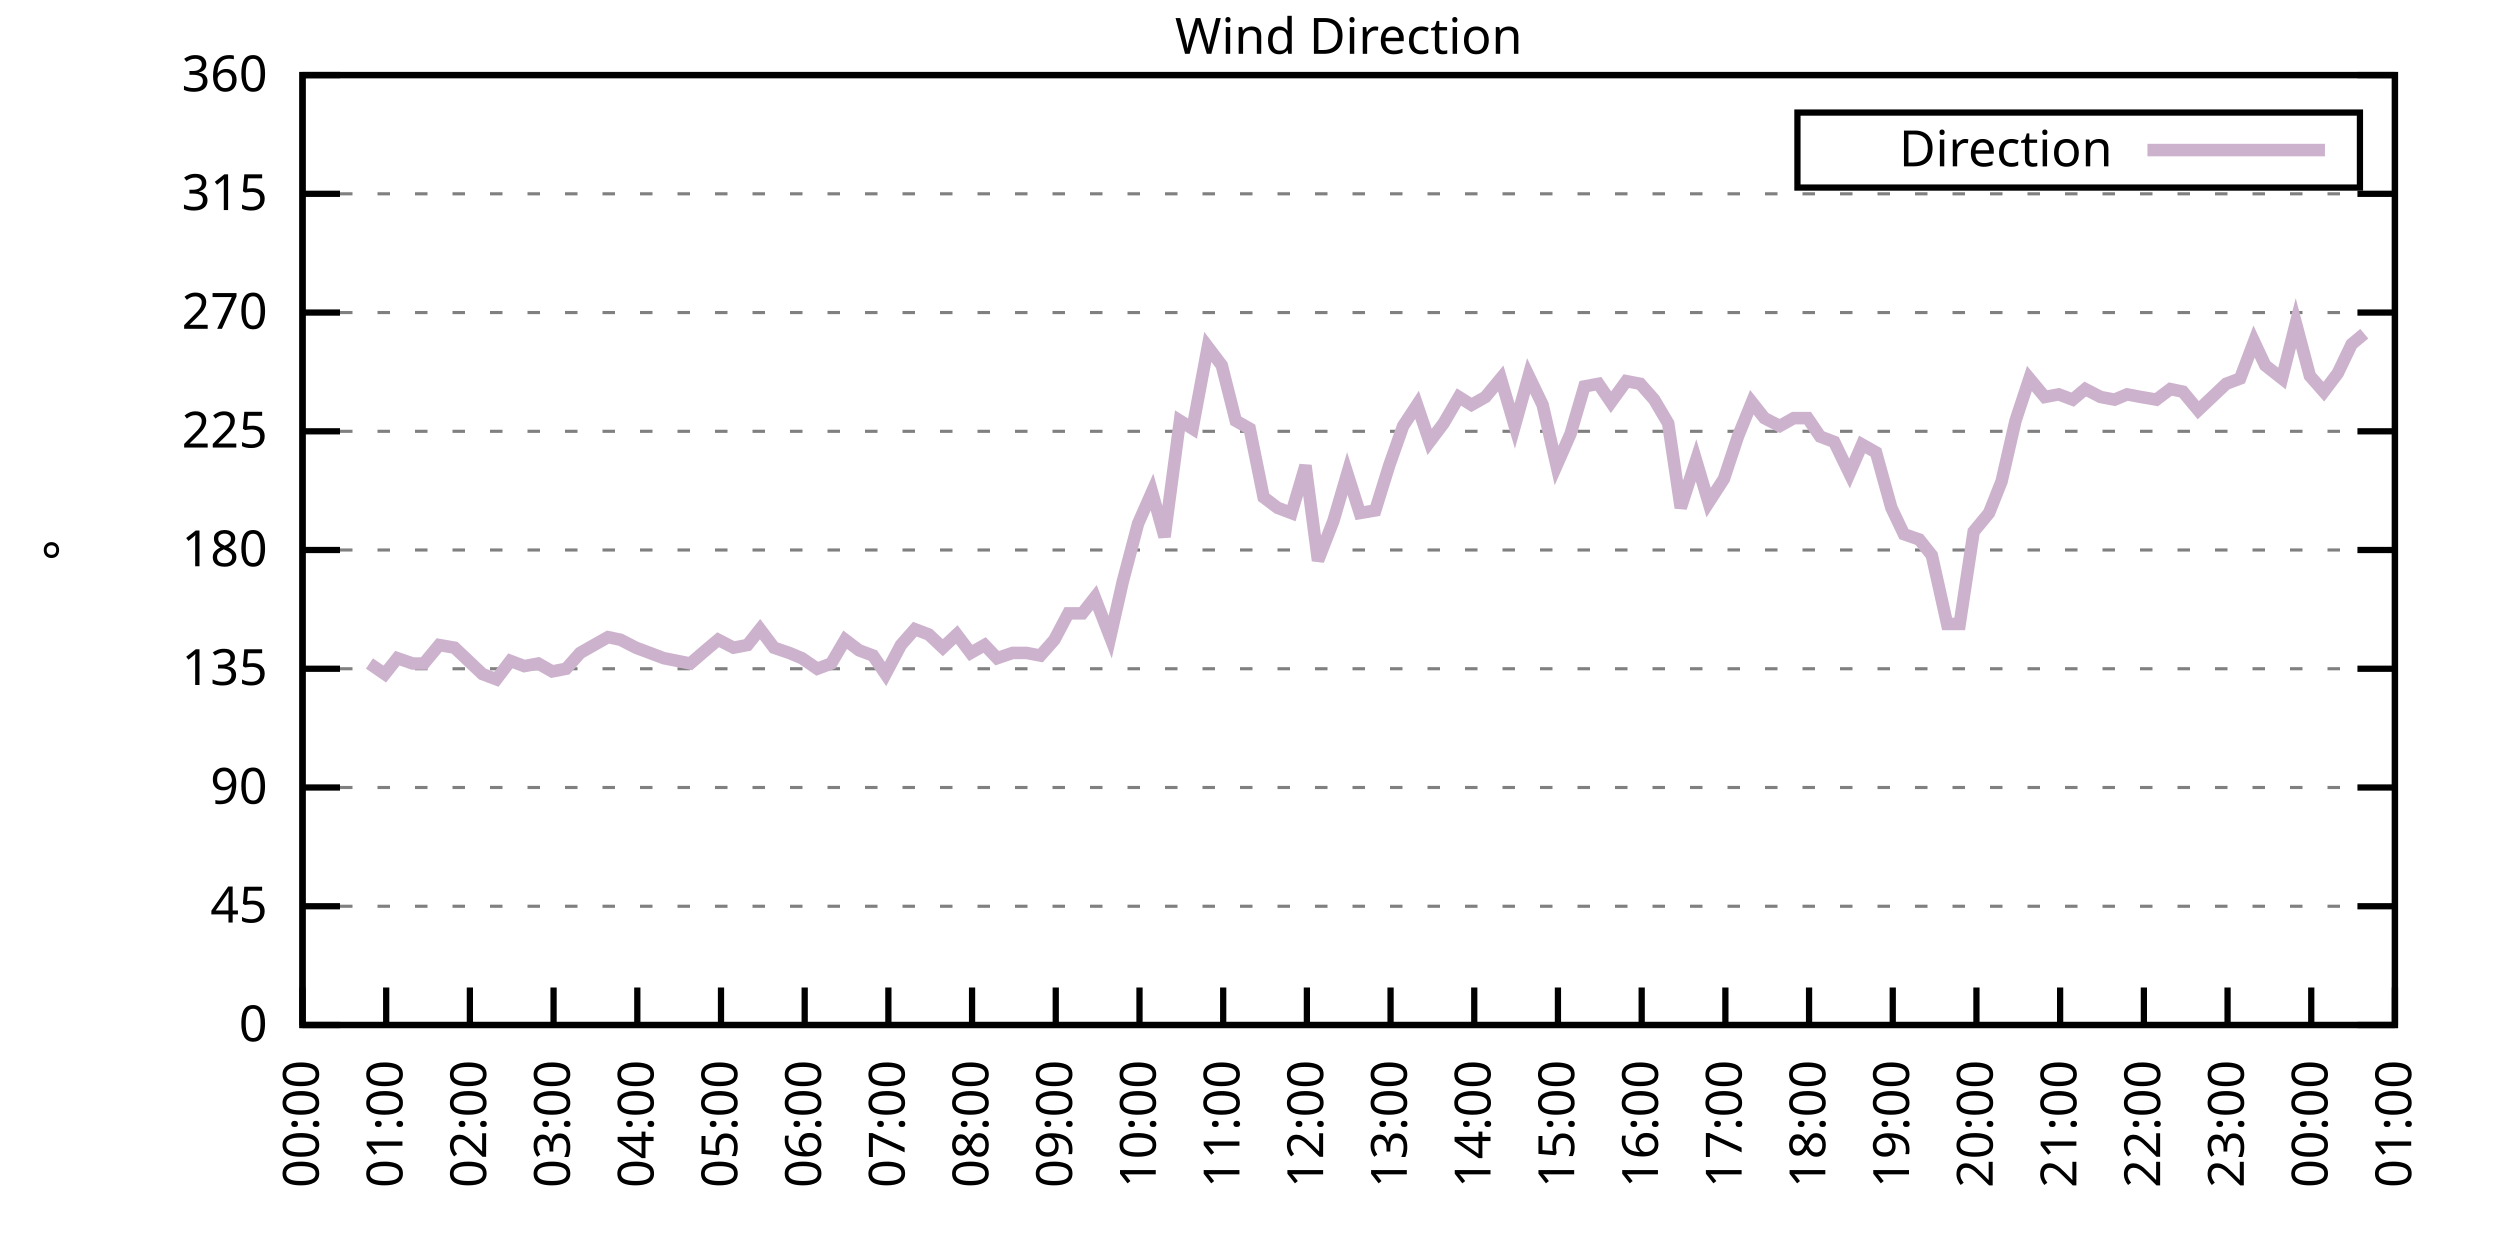
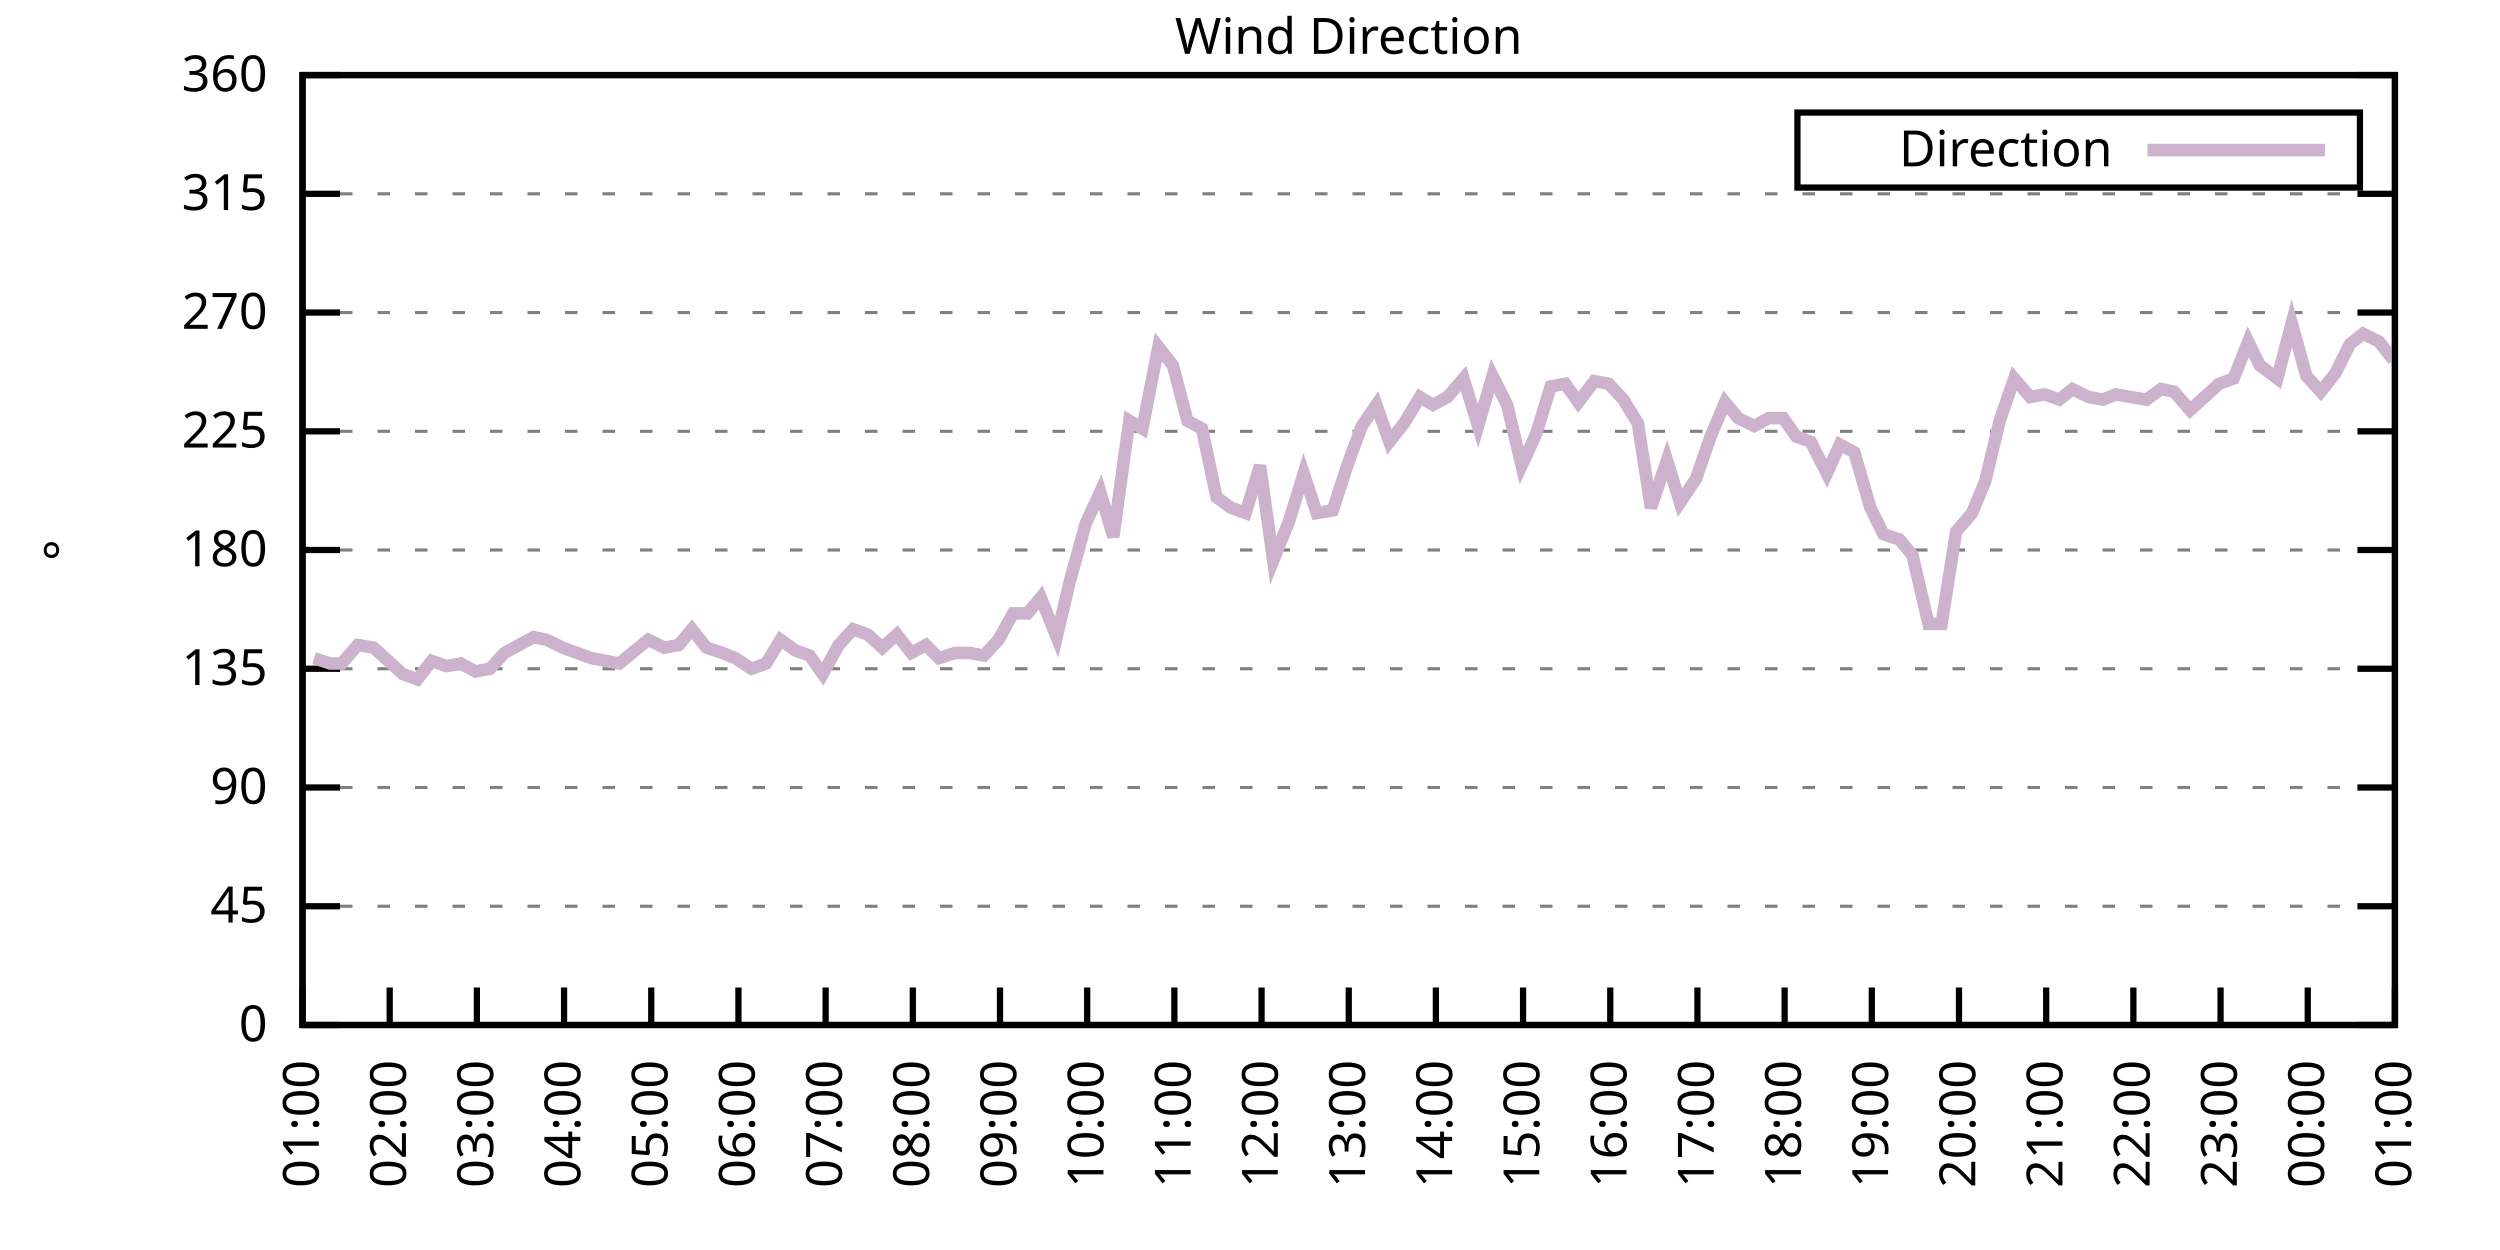
<svg xmlns="http://www.w3.org/2000/svg" xmlns:xlink="http://www.w3.org/1999/xlink" width="400" height="200" viewBox="0 0 400 200">
  <g id="gnuplot_canvas">
    <rect x="0" y="0" width="400" height="200" fill="none" />
    <defs>
      <circle id="gpDot" r="0.5" stroke-width="0.5" stroke="currentColor" />
      <path id="gpPt0" stroke-width="0.333" stroke="currentColor" d="M-1,0 h2 M0,-1 v2" />
      <path id="gpPt1" stroke-width="0.333" stroke="currentColor" d="M-1,-1 L1,1 M1,-1 L-1,1" />
      <path id="gpPt2" stroke-width="0.333" stroke="currentColor" d="M-1,0 L1,0 M0,-1 L0,1 M-1,-1 L1,1 M-1,1 L1,-1" />
      <rect id="gpPt3" stroke-width="0.333" stroke="currentColor" x="-1" y="-1" width="2" height="2" />
      <rect id="gpPt4" stroke-width="0.333" stroke="currentColor" fill="currentColor" x="-1" y="-1" width="2" height="2" />
      <circle id="gpPt5" stroke-width="0.333" stroke="currentColor" cx="0" cy="0" r="1" />
      <use xlink:href="#gpPt5" id="gpPt6" fill="currentColor" stroke="none" />
      <path id="gpPt7" stroke-width="0.333" stroke="currentColor" d="M0,-1.33 L-1.33,0.67 L1.33,0.67 z" />
      <use xlink:href="#gpPt7" id="gpPt8" fill="currentColor" stroke="none" />
      <use xlink:href="#gpPt7" id="gpPt9" stroke="currentColor" transform="rotate(180)" />
      <use xlink:href="#gpPt9" id="gpPt10" fill="currentColor" stroke="none" />
      <use xlink:href="#gpPt3" id="gpPt11" stroke="currentColor" transform="rotate(45)" />
      <use xlink:href="#gpPt11" id="gpPt12" fill="currentColor" stroke="none" />
      <path id="gpPt13" stroke-width="0.333" stroke="currentColor" d="M0,1.330 L1.265,0.411 L0.782,-1.067 L-0.782,-1.076 L-1.265,0.411 z" />
      <use xlink:href="#gpPt13" id="gpPt14" fill="currentColor" stroke="none" />
      <filter id="textbox" filterUnits="objectBoundingBox" x="0" y="0" height="1" width="1">
        <feFlood flood-color="white" flood-opacity="1" result="bgnd" />
        <feComposite in="SourceGraphic" in2="bgnd" operator="atop" />
      </filter>
      <filter id="greybox" filterUnits="objectBoundingBox" x="0" y="0" height="1" width="1">
        <feFlood flood-color="lightgrey" flood-opacity="1" result="grey" />
        <feComposite in="SourceGraphic" in2="grey" operator="atop" />
      </filter>
    </defs>
    <g fill="none" color="white" stroke="currentColor" stroke-width="1.00" stroke-linecap="butt" stroke-linejoin="miter">
</g>
    <g fill="none" color="black" stroke="currentColor" stroke-width="1.00" stroke-linecap="butt" stroke-linejoin="miter">
      <g stroke="none" shape-rendering="crispEdges">
        <polygon fill="rgb(255, 255, 255)" points="48.40,164.00 383.18,164.00 383.18,12.02 48.40,12.02 " />
      </g>
    </g>
    <g fill="none" color="black" stroke="currentColor" stroke-width="1.00" stroke-linecap="butt" stroke-linejoin="miter">
</g>
    <g fill="none" color="black" stroke="black" stroke-width="0.50" stroke-linecap="butt" stroke-linejoin="miter">
</g>
    <g fill="none" color="gray" stroke="currentColor" stroke-width="0.50" stroke-linecap="butt" stroke-linejoin="miter">
      <path stroke="gray" stroke-dasharray="2,4" class="gridline" d="M48.40,164.00 L383.19,164.00  " />
    </g>
    <g fill="none" color="gray" stroke="gray" stroke-width="1.00" stroke-linecap="butt" stroke-linejoin="miter">
</g>
    <g fill="none" color="black" stroke="currentColor" stroke-width="1.00" stroke-linecap="butt" stroke-linejoin="miter">
      <path stroke="black" d="M48.40,164.00 L54.40,164.00 M383.19,164.00 L377.19,164.00  " />
      <g transform="translate(42.80,166.60)" stroke="none" fill="black" font-family="Sans" font-size="8.00" text-anchor="end">
        <text>
          <tspan font-family="Sans"> 0</tspan>
        </text>
      </g>
    </g>
    <g fill="none" color="black" stroke="currentColor" stroke-width="1.00" stroke-linecap="butt" stroke-linejoin="miter">
</g>
    <g fill="none" color="black" stroke="black" stroke-width="0.50" stroke-linecap="butt" stroke-linejoin="miter">
</g>
    <g fill="none" color="gray" stroke="currentColor" stroke-width="0.50" stroke-linecap="butt" stroke-linejoin="miter">
      <path stroke="gray" stroke-dasharray="2,4" class="gridline" d="M48.40,145.00 L383.19,145.00  " />
    </g>
    <g fill="none" color="gray" stroke="gray" stroke-width="1.00" stroke-linecap="butt" stroke-linejoin="miter">
</g>
    <g fill="none" color="black" stroke="currentColor" stroke-width="1.00" stroke-linecap="butt" stroke-linejoin="miter">
      <path stroke="black" d="M48.40,145.00 L54.40,145.00 M383.19,145.00 L377.19,145.00  " />
      <g transform="translate(42.80,147.60)" stroke="none" fill="black" font-family="Sans" font-size="8.00" text-anchor="end">
        <text>
          <tspan font-family="Sans"> 45</tspan>
        </text>
      </g>
    </g>
    <g fill="none" color="black" stroke="currentColor" stroke-width="1.00" stroke-linecap="butt" stroke-linejoin="miter">
</g>
    <g fill="none" color="black" stroke="black" stroke-width="0.50" stroke-linecap="butt" stroke-linejoin="miter">
</g>
    <g fill="none" color="gray" stroke="currentColor" stroke-width="0.50" stroke-linecap="butt" stroke-linejoin="miter">
      <path stroke="gray" stroke-dasharray="2,4" class="gridline" d="M48.40,126.00 L383.19,126.00  " />
    </g>
    <g fill="none" color="gray" stroke="gray" stroke-width="1.00" stroke-linecap="butt" stroke-linejoin="miter">
</g>
    <g fill="none" color="black" stroke="currentColor" stroke-width="1.00" stroke-linecap="butt" stroke-linejoin="miter">
      <path stroke="black" d="M48.40,126.00 L54.40,126.00 M383.19,126.00 L377.19,126.00  " />
      <g transform="translate(42.80,128.60)" stroke="none" fill="black" font-family="Sans" font-size="8.00" text-anchor="end">
        <text>
          <tspan font-family="Sans"> 90</tspan>
        </text>
      </g>
    </g>
    <g fill="none" color="black" stroke="currentColor" stroke-width="1.00" stroke-linecap="butt" stroke-linejoin="miter">
</g>
    <g fill="none" color="black" stroke="black" stroke-width="0.50" stroke-linecap="butt" stroke-linejoin="miter">
</g>
    <g fill="none" color="gray" stroke="currentColor" stroke-width="0.50" stroke-linecap="butt" stroke-linejoin="miter">
      <path stroke="gray" stroke-dasharray="2,4" class="gridline" d="M48.40,107.00 L383.19,107.00  " />
    </g>
    <g fill="none" color="gray" stroke="gray" stroke-width="1.00" stroke-linecap="butt" stroke-linejoin="miter">
</g>
    <g fill="none" color="black" stroke="currentColor" stroke-width="1.00" stroke-linecap="butt" stroke-linejoin="miter">
      <path stroke="black" d="M48.40,107.00 L54.40,107.00 M383.19,107.00 L377.19,107.00  " />
      <g transform="translate(42.80,109.60)" stroke="none" fill="black" font-family="Sans" font-size="8.00" text-anchor="end">
        <text>
          <tspan font-family="Sans"> 135</tspan>
        </text>
      </g>
    </g>
    <g fill="none" color="black" stroke="currentColor" stroke-width="1.00" stroke-linecap="butt" stroke-linejoin="miter">
</g>
    <g fill="none" color="black" stroke="black" stroke-width="0.50" stroke-linecap="butt" stroke-linejoin="miter">
</g>
    <g fill="none" color="gray" stroke="currentColor" stroke-width="0.50" stroke-linecap="butt" stroke-linejoin="miter">
      <path stroke="gray" stroke-dasharray="2,4" class="gridline" d="M48.40,88.00 L383.19,88.00  " />
    </g>
    <g fill="none" color="gray" stroke="gray" stroke-width="1.00" stroke-linecap="butt" stroke-linejoin="miter">
</g>
    <g fill="none" color="black" stroke="currentColor" stroke-width="1.00" stroke-linecap="butt" stroke-linejoin="miter">
      <path stroke="black" d="M48.40,88.00 L54.40,88.00 M383.19,88.00 L377.19,88.00  " />
      <g transform="translate(42.80,90.60)" stroke="none" fill="black" font-family="Sans" font-size="8.00" text-anchor="end">
        <text>
          <tspan font-family="Sans"> 180</tspan>
        </text>
      </g>
    </g>
    <g fill="none" color="black" stroke="currentColor" stroke-width="1.00" stroke-linecap="butt" stroke-linejoin="miter">
</g>
    <g fill="none" color="black" stroke="black" stroke-width="0.50" stroke-linecap="butt" stroke-linejoin="miter">
</g>
    <g fill="none" color="gray" stroke="currentColor" stroke-width="0.50" stroke-linecap="butt" stroke-linejoin="miter">
      <path stroke="gray" stroke-dasharray="2,4" class="gridline" d="M48.40,69.01 L383.19,69.01  " />
    </g>
    <g fill="none" color="gray" stroke="gray" stroke-width="1.00" stroke-linecap="butt" stroke-linejoin="miter">
</g>
    <g fill="none" color="black" stroke="currentColor" stroke-width="1.00" stroke-linecap="butt" stroke-linejoin="miter">
      <path stroke="black" d="M48.40,69.01 L54.40,69.01 M383.19,69.01 L377.19,69.01  " />
      <g transform="translate(42.80,71.61)" stroke="none" fill="black" font-family="Sans" font-size="8.00" text-anchor="end">
        <text>
          <tspan font-family="Sans"> 225</tspan>
        </text>
      </g>
    </g>
    <g fill="none" color="black" stroke="currentColor" stroke-width="1.00" stroke-linecap="butt" stroke-linejoin="miter">
</g>
    <g fill="none" color="black" stroke="black" stroke-width="0.50" stroke-linecap="butt" stroke-linejoin="miter">
</g>
    <g fill="none" color="gray" stroke="currentColor" stroke-width="0.50" stroke-linecap="butt" stroke-linejoin="miter">
      <path stroke="gray" stroke-dasharray="2,4" class="gridline" d="M48.40,50.01 L383.19,50.01  " />
    </g>
    <g fill="none" color="gray" stroke="gray" stroke-width="1.00" stroke-linecap="butt" stroke-linejoin="miter">
</g>
    <g fill="none" color="black" stroke="currentColor" stroke-width="1.00" stroke-linecap="butt" stroke-linejoin="miter">
      <path stroke="black" d="M48.40,50.01 L54.40,50.01 M383.19,50.01 L377.19,50.01  " />
      <g transform="translate(42.80,52.61)" stroke="none" fill="black" font-family="Sans" font-size="8.00" text-anchor="end">
        <text>
          <tspan font-family="Sans"> 270</tspan>
        </text>
      </g>
    </g>
    <g fill="none" color="black" stroke="currentColor" stroke-width="1.00" stroke-linecap="butt" stroke-linejoin="miter">
</g>
    <g fill="none" color="black" stroke="black" stroke-width="0.50" stroke-linecap="butt" stroke-linejoin="miter">
</g>
    <g fill="none" color="gray" stroke="currentColor" stroke-width="0.50" stroke-linecap="butt" stroke-linejoin="miter">
      <path stroke="gray" stroke-dasharray="2,4" class="gridline" d="M48.40,31.01 L383.19,31.01  " />
    </g>
    <g fill="none" color="gray" stroke="gray" stroke-width="1.00" stroke-linecap="butt" stroke-linejoin="miter">
</g>
    <g fill="none" color="black" stroke="currentColor" stroke-width="1.00" stroke-linecap="butt" stroke-linejoin="miter">
      <path stroke="black" d="M48.40,31.01 L54.40,31.01 M383.19,31.01 L377.19,31.01  " />
      <g transform="translate(42.80,33.61)" stroke="none" fill="black" font-family="Sans" font-size="8.00" text-anchor="end">
        <text>
          <tspan font-family="Sans"> 315</tspan>
        </text>
      </g>
    </g>
    <g fill="none" color="black" stroke="currentColor" stroke-width="1.00" stroke-linecap="butt" stroke-linejoin="miter">
</g>
    <g fill="none" color="black" stroke="black" stroke-width="0.50" stroke-linecap="butt" stroke-linejoin="miter">
</g>
    <g fill="none" color="gray" stroke="currentColor" stroke-width="0.50" stroke-linecap="butt" stroke-linejoin="miter">
      <path stroke="gray" stroke-dasharray="2,4" class="gridline" d="M48.40,12.01 L383.19,12.01  " />
    </g>
    <g fill="none" color="gray" stroke="gray" stroke-width="1.00" stroke-linecap="butt" stroke-linejoin="miter">
</g>
    <g fill="none" color="black" stroke="currentColor" stroke-width="1.00" stroke-linecap="butt" stroke-linejoin="miter">
      <path stroke="black" d="M48.40,12.01 L54.40,12.01 M383.19,12.01 L377.19,12.01  " />
      <g transform="translate(42.80,14.61)" stroke="none" fill="black" font-family="Sans" font-size="8.00" text-anchor="end">
        <text>
          <tspan font-family="Sans"> 360</tspan>
        </text>
      </g>
    </g>
    <g fill="none" color="black" stroke="currentColor" stroke-width="1.00" stroke-linecap="butt" stroke-linejoin="miter">
      <path stroke="black" d="M48.40,164.00 L48.40,158.00  " />
      <g transform="translate(51.00,169.60) rotate(270.00)" stroke="none" fill="black" font-family="Sans" font-size="8.00" text-anchor="end">
        <text>
-           <tspan font-family="Sans">00:00</tspan>
-         </text>
-       </g>
-     </g>
-     <g fill="none" color="black" stroke="currentColor" stroke-width="1.00" stroke-linecap="butt" stroke-linejoin="miter">
-       <path stroke="black" d="M61.79,164.00 L61.79,158.00  " />
-       <g transform="translate(64.39,169.60) rotate(270.00)" stroke="none" fill="black" font-family="Sans" font-size="8.00" text-anchor="end">
-         <text>
          <tspan font-family="Sans">01:00</tspan>
        </text>
      </g>
    </g>
    <g fill="none" color="black" stroke="currentColor" stroke-width="1.00" stroke-linecap="butt" stroke-linejoin="miter">
-       <path stroke="black" d="M75.18,164.00 L75.18,158.00  " />
-       <g transform="translate(77.78,169.60) rotate(270.00)" stroke="none" fill="black" font-family="Sans" font-size="8.00" text-anchor="end">
+       <path stroke="black" d="M62.35,164.00 L62.35,158.00  " />
+       <g transform="translate(64.95,169.60) rotate(270.00)" stroke="none" fill="black" font-family="Sans" font-size="8.00" text-anchor="end">
        <text>
          <tspan font-family="Sans">02:00</tspan>
        </text>
      </g>
    </g>
    <g fill="none" color="black" stroke="currentColor" stroke-width="1.00" stroke-linecap="butt" stroke-linejoin="miter">
-       <path stroke="black" d="M88.57,164.00 L88.57,158.00  " />
-       <g transform="translate(91.17,169.60) rotate(270.00)" stroke="none" fill="black" font-family="Sans" font-size="8.00" text-anchor="end">
+       <path stroke="black" d="M76.30,164.00 L76.30,158.00  " />
+       <g transform="translate(78.90,169.60) rotate(270.00)" stroke="none" fill="black" font-family="Sans" font-size="8.00" text-anchor="end">
        <text>
          <tspan font-family="Sans">03:00</tspan>
        </text>
      </g>
    </g>
    <g fill="none" color="black" stroke="currentColor" stroke-width="1.00" stroke-linecap="butt" stroke-linejoin="miter">
-       <path stroke="black" d="M101.97,164.00 L101.97,158.00  " />
-       <g transform="translate(104.57,169.60) rotate(270.00)" stroke="none" fill="black" font-family="Sans" font-size="8.00" text-anchor="end">
+       <path stroke="black" d="M90.25,164.00 L90.25,158.00  " />
+       <g transform="translate(92.85,169.60) rotate(270.00)" stroke="none" fill="black" font-family="Sans" font-size="8.00" text-anchor="end">
        <text>
          <tspan font-family="Sans">04:00</tspan>
        </text>
      </g>
    </g>
    <g fill="none" color="black" stroke="currentColor" stroke-width="1.00" stroke-linecap="butt" stroke-linejoin="miter">
-       <path stroke="black" d="M115.36,164.00 L115.36,158.00  " />
-       <g transform="translate(117.96,169.60) rotate(270.00)" stroke="none" fill="black" font-family="Sans" font-size="8.00" text-anchor="end">
+       <path stroke="black" d="M104.20,164.00 L104.20,158.00  " />
+       <g transform="translate(106.80,169.60) rotate(270.00)" stroke="none" fill="black" font-family="Sans" font-size="8.00" text-anchor="end">
        <text>
          <tspan font-family="Sans">05:00</tspan>
        </text>
      </g>
    </g>
    <g fill="none" color="black" stroke="currentColor" stroke-width="1.00" stroke-linecap="butt" stroke-linejoin="miter">
-       <path stroke="black" d="M128.75,164.00 L128.75,158.00  " />
-       <g transform="translate(131.35,169.60) rotate(270.00)" stroke="none" fill="black" font-family="Sans" font-size="8.00" text-anchor="end">
+       <path stroke="black" d="M118.15,164.00 L118.15,158.00  " />
+       <g transform="translate(120.75,169.60) rotate(270.00)" stroke="none" fill="black" font-family="Sans" font-size="8.00" text-anchor="end">
        <text>
          <tspan font-family="Sans">06:00</tspan>
        </text>
      </g>
    </g>
    <g fill="none" color="black" stroke="currentColor" stroke-width="1.00" stroke-linecap="butt" stroke-linejoin="miter">
-       <path stroke="black" d="M142.14,164.00 L142.14,158.00  " />
-       <g transform="translate(144.74,169.60) rotate(270.00)" stroke="none" fill="black" font-family="Sans" font-size="8.00" text-anchor="end">
+       <path stroke="black" d="M132.10,164.00 L132.10,158.00  " />
+       <g transform="translate(134.70,169.60) rotate(270.00)" stroke="none" fill="black" font-family="Sans" font-size="8.00" text-anchor="end">
        <text>
          <tspan font-family="Sans">07:00</tspan>
        </text>
      </g>
    </g>
    <g fill="none" color="black" stroke="currentColor" stroke-width="1.00" stroke-linecap="butt" stroke-linejoin="miter">
-       <path stroke="black" d="M155.53,164.00 L155.53,158.00  " />
-       <g transform="translate(158.13,169.60) rotate(270.00)" stroke="none" fill="black" font-family="Sans" font-size="8.00" text-anchor="end">
+       <path stroke="black" d="M146.05,164.00 L146.05,158.00  " />
+       <g transform="translate(148.65,169.60) rotate(270.00)" stroke="none" fill="black" font-family="Sans" font-size="8.00" text-anchor="end">
        <text>
          <tspan font-family="Sans">08:00</tspan>
        </text>
      </g>
    </g>
    <g fill="none" color="black" stroke="currentColor" stroke-width="1.00" stroke-linecap="butt" stroke-linejoin="miter">
-       <path stroke="black" d="M168.92,164.00 L168.92,158.00  " />
-       <g transform="translate(171.52,169.60) rotate(270.00)" stroke="none" fill="black" font-family="Sans" font-size="8.00" text-anchor="end">
+       <path stroke="black" d="M160.00,164.00 L160.00,158.00  " />
+       <g transform="translate(162.60,169.60) rotate(270.00)" stroke="none" fill="black" font-family="Sans" font-size="8.00" text-anchor="end">
        <text>
          <tspan font-family="Sans">09:00</tspan>
        </text>
      </g>
    </g>
    <g fill="none" color="black" stroke="currentColor" stroke-width="1.00" stroke-linecap="butt" stroke-linejoin="miter">
-       <path stroke="black" d="M182.32,164.00 L182.32,158.00  " />
-       <g transform="translate(184.92,169.60) rotate(270.00)" stroke="none" fill="black" font-family="Sans" font-size="8.00" text-anchor="end">
+       <path stroke="black" d="M173.95,164.00 L173.95,158.00  " />
+       <g transform="translate(176.55,169.60) rotate(270.00)" stroke="none" fill="black" font-family="Sans" font-size="8.00" text-anchor="end">
        <text>
          <tspan font-family="Sans">10:00</tspan>
        </text>
      </g>
    </g>
    <g fill="none" color="black" stroke="currentColor" stroke-width="1.00" stroke-linecap="butt" stroke-linejoin="miter">
-       <path stroke="black" d="M195.71,164.00 L195.71,158.00  " />
-       <g transform="translate(198.31,169.60) rotate(270.00)" stroke="none" fill="black" font-family="Sans" font-size="8.00" text-anchor="end">
+       <path stroke="black" d="M187.90,164.00 L187.90,158.00  " />
+       <g transform="translate(190.50,169.60) rotate(270.00)" stroke="none" fill="black" font-family="Sans" font-size="8.00" text-anchor="end">
        <text>
          <tspan font-family="Sans">11:00</tspan>
        </text>
      </g>
    </g>
    <g fill="none" color="black" stroke="currentColor" stroke-width="1.00" stroke-linecap="butt" stroke-linejoin="miter">
-       <path stroke="black" d="M209.10,164.00 L209.10,158.00  " />
-       <g transform="translate(211.70,169.60) rotate(270.00)" stroke="none" fill="black" font-family="Sans" font-size="8.00" text-anchor="end">
+       <path stroke="black" d="M201.85,164.00 L201.85,158.00  " />
+       <g transform="translate(204.45,169.60) rotate(270.00)" stroke="none" fill="black" font-family="Sans" font-size="8.00" text-anchor="end">
        <text>
          <tspan font-family="Sans">12:00</tspan>
        </text>
      </g>
    </g>
    <g fill="none" color="black" stroke="currentColor" stroke-width="1.00" stroke-linecap="butt" stroke-linejoin="miter">
-       <path stroke="black" d="M222.49,164.00 L222.49,158.00  " />
-       <g transform="translate(225.09,169.60) rotate(270.00)" stroke="none" fill="black" font-family="Sans" font-size="8.00" text-anchor="end">
+       <path stroke="black" d="M215.80,164.00 L215.80,158.00  " />
+       <g transform="translate(218.40,169.60) rotate(270.00)" stroke="none" fill="black" font-family="Sans" font-size="8.00" text-anchor="end">
        <text>
          <tspan font-family="Sans">13:00</tspan>
        </text>
      </g>
    </g>
    <g fill="none" color="black" stroke="currentColor" stroke-width="1.00" stroke-linecap="butt" stroke-linejoin="miter">
-       <path stroke="black" d="M235.88,164.00 L235.88,158.00  " />
-       <g transform="translate(238.48,169.60) rotate(270.00)" stroke="none" fill="black" font-family="Sans" font-size="8.00" text-anchor="end">
+       <path stroke="black" d="M229.74,164.00 L229.74,158.00  " />
+       <g transform="translate(232.34,169.60) rotate(270.00)" stroke="none" fill="black" font-family="Sans" font-size="8.00" text-anchor="end">
        <text>
          <tspan font-family="Sans">14:00</tspan>
        </text>
      </g>
    </g>
    <g fill="none" color="black" stroke="currentColor" stroke-width="1.00" stroke-linecap="butt" stroke-linejoin="miter">
-       <path stroke="black" d="M249.27,164.00 L249.27,158.00  " />
-       <g transform="translate(251.87,169.60) rotate(270.00)" stroke="none" fill="black" font-family="Sans" font-size="8.00" text-anchor="end">
+       <path stroke="black" d="M243.69,164.00 L243.69,158.00  " />
+       <g transform="translate(246.29,169.60) rotate(270.00)" stroke="none" fill="black" font-family="Sans" font-size="8.00" text-anchor="end">
        <text>
          <tspan font-family="Sans">15:00</tspan>
        </text>
      </g>
    </g>
    <g fill="none" color="black" stroke="currentColor" stroke-width="1.00" stroke-linecap="butt" stroke-linejoin="miter">
-       <path stroke="black" d="M262.67,164.00 L262.67,158.00  " />
-       <g transform="translate(265.27,169.60) rotate(270.00)" stroke="none" fill="black" font-family="Sans" font-size="8.00" text-anchor="end">
+       <path stroke="black" d="M257.64,164.00 L257.64,158.00  " />
+       <g transform="translate(260.24,169.60) rotate(270.00)" stroke="none" fill="black" font-family="Sans" font-size="8.00" text-anchor="end">
        <text>
          <tspan font-family="Sans">16:00</tspan>
        </text>
      </g>
    </g>
    <g fill="none" color="black" stroke="currentColor" stroke-width="1.00" stroke-linecap="butt" stroke-linejoin="miter">
-       <path stroke="black" d="M276.06,164.00 L276.06,158.00  " />
-       <g transform="translate(278.66,169.60) rotate(270.00)" stroke="none" fill="black" font-family="Sans" font-size="8.00" text-anchor="end">
+       <path stroke="black" d="M271.59,164.00 L271.59,158.00  " />
+       <g transform="translate(274.19,169.60) rotate(270.00)" stroke="none" fill="black" font-family="Sans" font-size="8.00" text-anchor="end">
        <text>
          <tspan font-family="Sans">17:00</tspan>
        </text>
      </g>
    </g>
    <g fill="none" color="black" stroke="currentColor" stroke-width="1.00" stroke-linecap="butt" stroke-linejoin="miter">
-       <path stroke="black" d="M289.45,164.00 L289.45,158.00  " />
-       <g transform="translate(292.05,169.60) rotate(270.00)" stroke="none" fill="black" font-family="Sans" font-size="8.00" text-anchor="end">
+       <path stroke="black" d="M285.54,164.00 L285.54,158.00  " />
+       <g transform="translate(288.14,169.60) rotate(270.00)" stroke="none" fill="black" font-family="Sans" font-size="8.00" text-anchor="end">
        <text>
          <tspan font-family="Sans">18:00</tspan>
        </text>
      </g>
    </g>
    <g fill="none" color="black" stroke="currentColor" stroke-width="1.00" stroke-linecap="butt" stroke-linejoin="miter">
-       <path stroke="black" d="M302.84,164.00 L302.84,158.00  " />
-       <g transform="translate(305.44,169.60) rotate(270.00)" stroke="none" fill="black" font-family="Sans" font-size="8.00" text-anchor="end">
+       <path stroke="black" d="M299.49,164.00 L299.49,158.00  " />
+       <g transform="translate(302.09,169.60) rotate(270.00)" stroke="none" fill="black" font-family="Sans" font-size="8.00" text-anchor="end">
        <text>
          <tspan font-family="Sans">19:00</tspan>
        </text>
      </g>
    </g>
    <g fill="none" color="black" stroke="currentColor" stroke-width="1.00" stroke-linecap="butt" stroke-linejoin="miter">
-       <path stroke="black" d="M316.23,164.00 L316.23,158.00  " />
-       <g transform="translate(318.83,169.60) rotate(270.00)" stroke="none" fill="black" font-family="Sans" font-size="8.00" text-anchor="end">
+       <path stroke="black" d="M313.44,164.00 L313.44,158.00  " />
+       <g transform="translate(316.04,169.60) rotate(270.00)" stroke="none" fill="black" font-family="Sans" font-size="8.00" text-anchor="end">
        <text>
          <tspan font-family="Sans">20:00</tspan>
        </text>
      </g>
    </g>
    <g fill="none" color="black" stroke="currentColor" stroke-width="1.00" stroke-linecap="butt" stroke-linejoin="miter">
-       <path stroke="black" d="M329.62,164.00 L329.62,158.00  " />
-       <g transform="translate(332.22,169.60) rotate(270.00)" stroke="none" fill="black" font-family="Sans" font-size="8.00" text-anchor="end">
+       <path stroke="black" d="M327.39,164.00 L327.39,158.00  " />
+       <g transform="translate(329.99,169.60) rotate(270.00)" stroke="none" fill="black" font-family="Sans" font-size="8.00" text-anchor="end">
        <text>
          <tspan font-family="Sans">21:00</tspan>
        </text>
      </g>
    </g>
    <g fill="none" color="black" stroke="currentColor" stroke-width="1.00" stroke-linecap="butt" stroke-linejoin="miter">
-       <path stroke="black" d="M343.02,164.00 L343.02,158.00  " />
-       <g transform="translate(345.62,169.60) rotate(270.00)" stroke="none" fill="black" font-family="Sans" font-size="8.00" text-anchor="end">
+       <path stroke="black" d="M341.34,164.00 L341.34,158.00  " />
+       <g transform="translate(343.94,169.60) rotate(270.00)" stroke="none" fill="black" font-family="Sans" font-size="8.00" text-anchor="end">
        <text>
          <tspan font-family="Sans">22:00</tspan>
        </text>
      </g>
    </g>
    <g fill="none" color="black" stroke="currentColor" stroke-width="1.00" stroke-linecap="butt" stroke-linejoin="miter">
-       <path stroke="black" d="M356.41,164.00 L356.41,158.00  " />
-       <g transform="translate(359.01,169.60) rotate(270.00)" stroke="none" fill="black" font-family="Sans" font-size="8.00" text-anchor="end">
+       <path stroke="black" d="M355.29,164.00 L355.29,158.00  " />
+       <g transform="translate(357.89,169.60) rotate(270.00)" stroke="none" fill="black" font-family="Sans" font-size="8.00" text-anchor="end">
        <text>
          <tspan font-family="Sans">23:00</tspan>
        </text>
      </g>
    </g>
    <g fill="none" color="black" stroke="currentColor" stroke-width="1.00" stroke-linecap="butt" stroke-linejoin="miter">
-       <path stroke="black" d="M369.80,164.00 L369.80,158.00  " />
-       <g transform="translate(372.40,169.60) rotate(270.00)" stroke="none" fill="black" font-family="Sans" font-size="8.00" text-anchor="end">
+       <path stroke="black" d="M369.24,164.00 L369.24,158.00  " />
+       <g transform="translate(371.84,169.60) rotate(270.00)" stroke="none" fill="black" font-family="Sans" font-size="8.00" text-anchor="end">
        <text>
          <tspan font-family="Sans">00:00</tspan>
        </text>
      </g>
    </g>
    <g fill="none" color="black" stroke="currentColor" stroke-width="1.00" stroke-linecap="butt" stroke-linejoin="miter">
      <path stroke="black" d="M383.19,164.00 L383.19,158.00  " />
      <g transform="translate(385.79,169.60) rotate(270.00)" stroke="none" fill="black" font-family="Sans" font-size="8.00" text-anchor="end">
        <text>
          <tspan font-family="Sans">01:00</tspan>
        </text>
      </g>
    </g>
    <g fill="none" color="black" stroke="currentColor" stroke-width="1.00" stroke-linecap="butt" stroke-linejoin="miter">
</g>
    <g fill="none" color="black" stroke="currentColor" stroke-width="1.00" stroke-linecap="butt" stroke-linejoin="miter">
      <path stroke="black" d="M48.40,12.01 L48.40,164.00 L383.19,164.00 L383.19,12.01 L48.40,12.01 Z  " />
    </g>
    <g fill="none" color="black" stroke="currentColor" stroke-width="1.00" stroke-linecap="butt" stroke-linejoin="miter">
</g>
    <g fill="none" color="black" stroke="currentColor" stroke-width="1.00" stroke-linecap="butt" stroke-linejoin="miter">
      <path stroke="black" d="M287.59,30.01 L287.59,18.01 L377.59,18.01 L377.59,30.01 L287.59,30.01 Z  " />
    </g>
    <g id="Wind_direction_plot_1">
      <g fill="none" color="white" stroke="black" stroke-width="2.00" stroke-linecap="butt" stroke-linejoin="miter">
</g>
      <g fill="none" color="black" stroke="currentColor" stroke-width="2.00" stroke-linecap="butt" stroke-linejoin="miter">
        <g transform="translate(337.99,26.61)" stroke="none" fill="black" font-family="Sans" font-size="8.00" text-anchor="end">
          <text>
            <tspan font-family="Sans">Direction</tspan>
          </text>
        </g>
      </g>
      <g fill="none" color="black" stroke="currentColor" stroke-width="2.00" stroke-linecap="butt" stroke-linejoin="miter">
-         <path stroke="rgb(204, 178, 204)" d="M343.59,24.01 L371.99,24.01 M59.11,106.16 L61.57,107.85 L63.58,105.31 L66.03,106.16 L67.82,106.16 L70.27,103.20   L72.73,103.63 L74.96,105.74 L77.19,107.85 L79.42,108.69 L81.66,105.74 L83.89,106.58 L86.12,106.16 L88.35,107.43   L90.58,107.00 L92.82,104.47 L95.05,103.20 L97.28,101.94 L99.29,102.36 L101.74,103.63 L103.98,104.47 L106.21,105.31   L110.45,106.16 L112.90,104.05 L114.91,102.36 L117.37,103.63 L119.60,103.20 L121.61,100.67 L123.84,103.63 L126.29,104.47   L128.30,105.31 L130.76,107.00 L132.99,106.16 L135.22,102.36 L137.45,104.05 L139.69,104.89 L141.69,107.85 L144.15,103.20   L146.38,100.67 L148.61,101.52 L150.85,103.63 L153.08,101.52 L155.31,104.47 L157.54,103.20 L159.55,105.31 L162.01,104.47   L164.24,104.47 L166.47,104.89 L168.70,102.36 L170.93,98.14 L173.17,98.14 L175.17,95.60 L177.63,101.94 L179.64,93.07   L182.09,83.78 L184.32,78.72 L186.33,85.89 L188.79,67.32 L190.80,68.58 L193.25,55.50 L195.48,58.45 L197.72,67.32   L199.95,68.58 L202.18,79.56 L204.41,81.25 L206.64,82.09 L208.88,74.49 L210.88,89.69 L213.34,83.36 L215.57,75.76   L217.58,82.09 L220.04,81.67 L222.27,74.49 L224.50,68.16 L226.73,64.78 L228.74,70.70 L230.97,67.74 L233.43,63.52   L235.44,64.78 L237.67,63.52 L240.12,60.56 L242.36,68.16 L244.59,60.14 L246.82,64.78 L249.05,74.49 L251.28,69.43   L253.51,61.83 L255.75,61.41 L257.76,64.36 L260.21,60.98 L262.44,61.41 L264.67,63.94 L266.91,67.74 L268.92,81.25   L271.37,73.65 L273.38,80.41 L275.83,76.61 L278.07,69.85 L280.30,64.36 L282.31,66.90 L284.76,68.16 L286.99,66.90   L289.23,66.90 L291.23,69.85 L293.47,70.70 L295.92,75.76 L297.93,71.12 L300.16,72.38 L302.62,81.25 L304.63,85.47   L307.08,86.32 L309.09,88.85 L311.54,99.83 L313.55,99.83 L315.79,85.05 L318.24,82.09 L320.25,77.03 L322.48,67.32   L324.71,60.56 L327.17,63.52 L329.40,63.10 L331.63,63.94 L333.64,62.25 L336.10,63.52 L338.33,63.94 L340.34,63.10   L342.57,63.52 L345.02,63.94 L347.26,62.25 L349.26,62.67 L351.72,65.63 L353.95,63.52 L356.18,61.41 L358.42,60.56   L360.65,54.65 L362.43,58.45 L365.11,60.56 L367.34,51.70 L369.58,60.14 L371.81,62.67 L374.04,59.72 L376.27,55.07   L378.28,53.39  " />
+         <path stroke="rgb(204, 178, 204)" d="M343.59,24.01 L371.99,24.01 M50.26,105.31 L52.82,106.16 L54.68,106.16 L57.23,103.20 L59.79,103.63 L62.12,105.74   L64.44,107.85 L66.77,108.69 L69.09,105.74 L71.42,106.58 L73.74,106.16 L76.07,107.43 L78.39,107.00 L80.72,104.47   L83.04,103.20 L85.37,101.94 L87.46,102.36 L90.02,103.63 L92.34,104.47 L94.67,105.31 L99.08,106.16 L101.64,104.05   L103.73,102.36 L106.29,103.63 L108.62,103.20 L110.71,100.67 L113.03,103.63 L115.59,104.47 L117.68,105.31 L120.24,107.00   L122.57,106.16 L124.89,102.36 L127.22,104.05 L129.54,104.89 L131.63,107.85 L134.19,103.20 L136.51,100.67 L138.84,101.52   L141.16,103.63 L143.49,101.52 L145.81,104.47 L148.14,103.20 L150.23,105.31 L152.79,104.47 L155.11,104.47 L157.44,104.89   L159.76,102.36 L162.09,98.14 L164.41,98.14 L166.51,95.60 L169.06,101.94 L171.16,93.07 L173.71,83.78 L176.04,78.72   L178.13,85.89 L180.69,67.32 L182.78,68.58 L185.34,55.50 L187.66,58.45 L189.99,67.32 L192.31,68.58 L194.64,79.56   L196.96,81.25 L199.29,82.09 L201.61,74.49 L203.71,89.69 L206.26,83.36 L208.59,75.76 L210.68,82.09 L213.24,81.67   L215.56,74.49 L217.89,68.16 L220.21,64.78 L222.30,70.70 L224.63,67.74 L227.19,63.52 L229.28,64.78 L231.60,63.52   L234.16,60.56 L236.49,68.16 L238.81,60.14 L241.14,64.78 L243.46,74.49 L245.79,69.43 L248.11,61.83 L250.44,61.41   L252.53,64.36 L255.09,60.98 L257.41,61.41 L259.74,63.94 L262.06,67.74 L264.15,81.25 L266.71,73.65 L268.80,80.41   L271.36,76.61 L273.69,69.85 L276.01,64.36 L278.10,66.90 L280.66,68.16 L282.99,66.90 L285.31,66.90 L287.40,69.85   L289.73,70.70 L292.29,75.76 L294.38,71.12 L296.70,72.38 L299.26,81.25 L301.35,85.47 L303.91,86.32 L306.00,88.85   L308.56,99.83 L310.65,99.83 L312.98,85.05 L315.53,82.09 L317.63,77.03 L319.95,67.32 L322.28,60.56 L324.83,63.52   L327.16,63.10 L329.48,63.94 L331.58,62.25 L334.13,63.52 L336.46,63.94 L338.55,63.10 L340.88,63.52 L343.43,63.94   L345.76,62.25 L347.85,62.67 L350.41,65.63 L352.73,63.52 L355.06,61.41 L357.38,60.56 L359.71,54.65 L361.57,58.45   L364.36,60.56 L366.68,51.70 L369.01,60.14 L371.33,62.67 L373.66,59.72 L375.98,55.07 L378.08,53.39 L380.63,54.65   L382.96,57.61  " />
      </g>
    </g>
    <g fill="none" color="black" stroke="currentColor" stroke-width="2.00" stroke-linecap="butt" stroke-linejoin="miter">
</g>
    <g fill="none" color="black" stroke="black" stroke-width="1.00" stroke-linecap="butt" stroke-linejoin="miter">
</g>
    <g fill="none" color="black" stroke="currentColor" stroke-width="1.00" stroke-linecap="butt" stroke-linejoin="miter">
      <path stroke="black" d="M48.40,12.01 L48.40,164.00 L383.19,164.00 L383.19,12.01 L48.40,12.01 Z  " />
      <g transform="translate(12.80,88.01) rotate(270.00)" stroke="none" fill="black" font-family="Sans" font-size="8.00" text-anchor="middle">
        <text>
          <tspan font-family="Sans">°</tspan>
        </text>
      </g>
    </g>
    <g fill="none" color="black" stroke="currentColor" stroke-width="1.00" stroke-linecap="butt" stroke-linejoin="miter">
</g>
    <g fill="none" color="black" stroke="currentColor" stroke-width="1.00" stroke-linecap="butt" stroke-linejoin="miter">
      <g transform="translate(215.79,8.61)" stroke="none" fill="black" font-family="Sans" font-size="8.00" text-anchor="middle">
        <text>
          <tspan font-family="Sans">Wind Direction</tspan>
        </text>
      </g>
    </g>
    <g fill="none" color="black" stroke="currentColor" stroke-width="1.00" stroke-linecap="butt" stroke-linejoin="miter">
</g>
  </g>
</svg>
